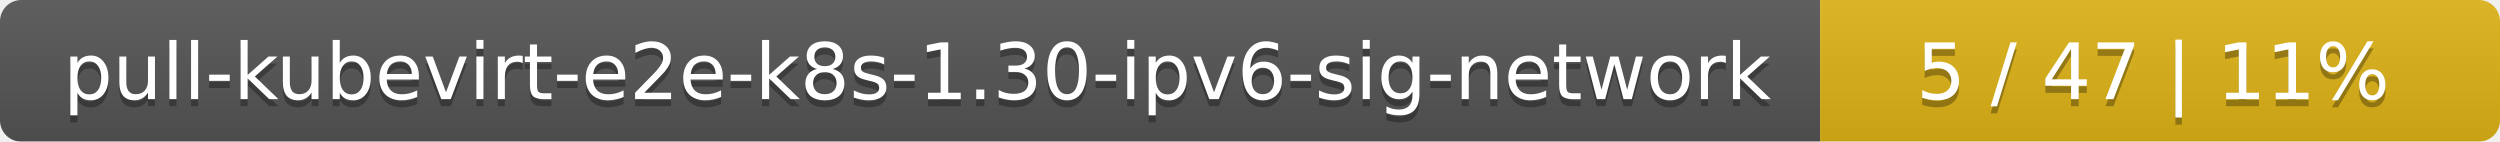
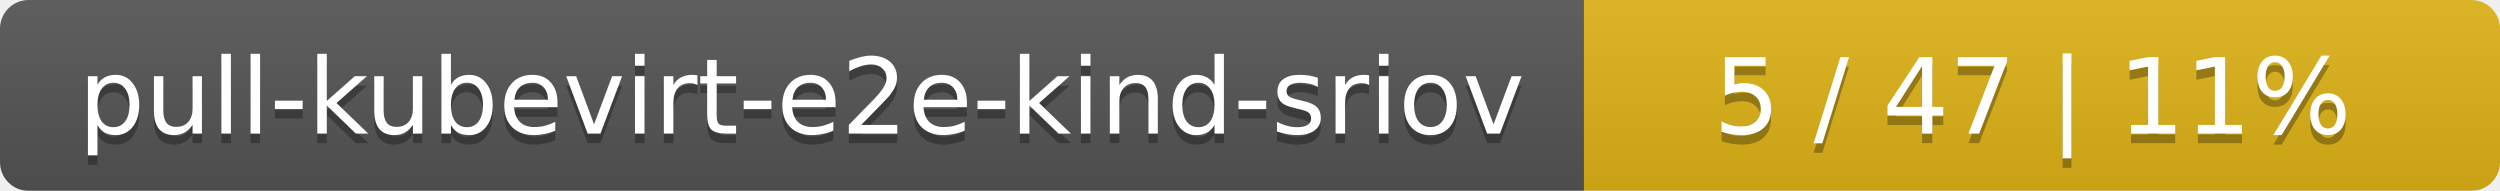
- <svg xmlns="http://www.w3.org/2000/svg" width="353" height="20">
+ <svg xmlns="http://www.w3.org/2000/svg" width="262" height="20">
  <linearGradient id="smooth" x2="0" y2="100%">
    <stop offset="0" stop-color="#bbb" stop-opacity=".1" />
    <stop offset="1" stop-opacity=".1" />
  </linearGradient>
  <mask id="round">
-     <rect width="353" height="20" rx="3" fill="#fff" />
+     <rect width="262" height="20" rx="3" fill="#fff" />
  </mask>
  <g mask="url(#round)">
-     <rect width="257" height="20" fill="#555" />
-     <rect x="257" width="96" height="20" fill="#dfb317" />
-     <rect width="353" height="20" fill="url(#smooth)" />
+     <rect width="166" height="20" fill="#555" />
+     <rect x="166" width="96" height="20" fill="#dfb317" />
+     <rect width="262" height="20" fill="url(#smooth)" />
  </g>
  <g fill="#fff" text-anchor="middle" font-family="DejaVu Sans,Verdana,Geneva,sans-serif" font-size="11">
-     <text x="129.5" y="15" fill="#010101" fill-opacity=".3">pull-kubevirt-e2e-k8s-1.30-ipv6-sig-network</text>
-     <text x="129.5" y="14">pull-kubevirt-e2e-k8s-1.30-ipv6-sig-network</text>
-     <text x="304" y="15" fill="#010101" fill-opacity=".3">5 / 47    |    11%</text>
-     <text x="304" y="14">5 / 47    |    11%</text>
+     <text x="84" y="15" fill="#010101" fill-opacity=".3">pull-kubevirt-e2e-kind-sriov</text>
+     <text x="84" y="14">pull-kubevirt-e2e-kind-sriov</text>
+     <text x="213" y="15" fill="#010101" fill-opacity=".3">5 / 47    |    11%</text>
+     <text x="213" y="14">5 / 47    |    11%</text>
  </g>
</svg>
